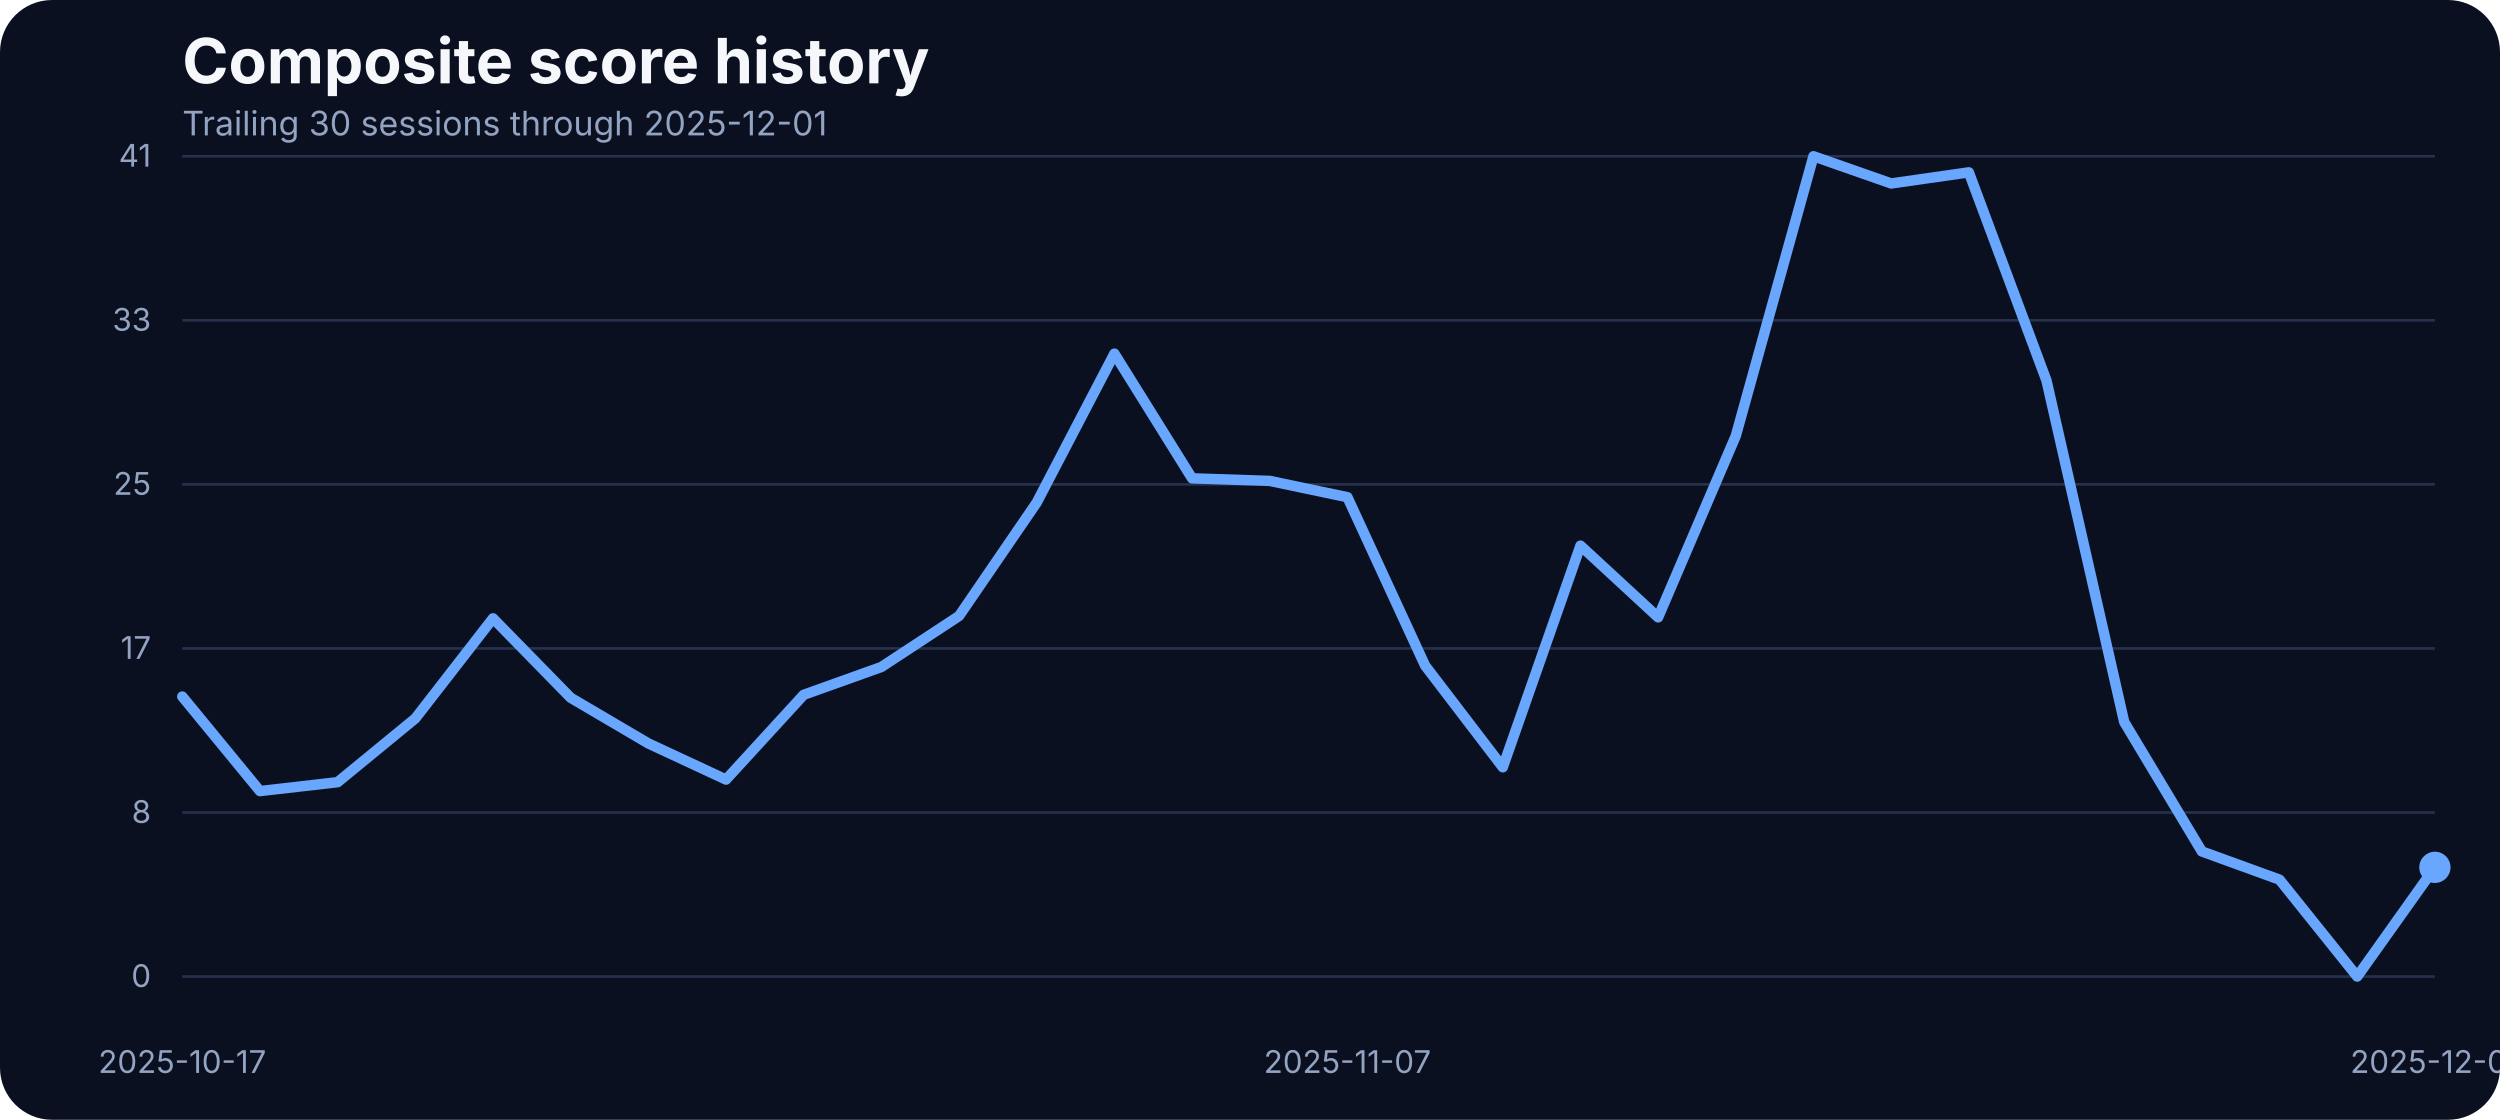
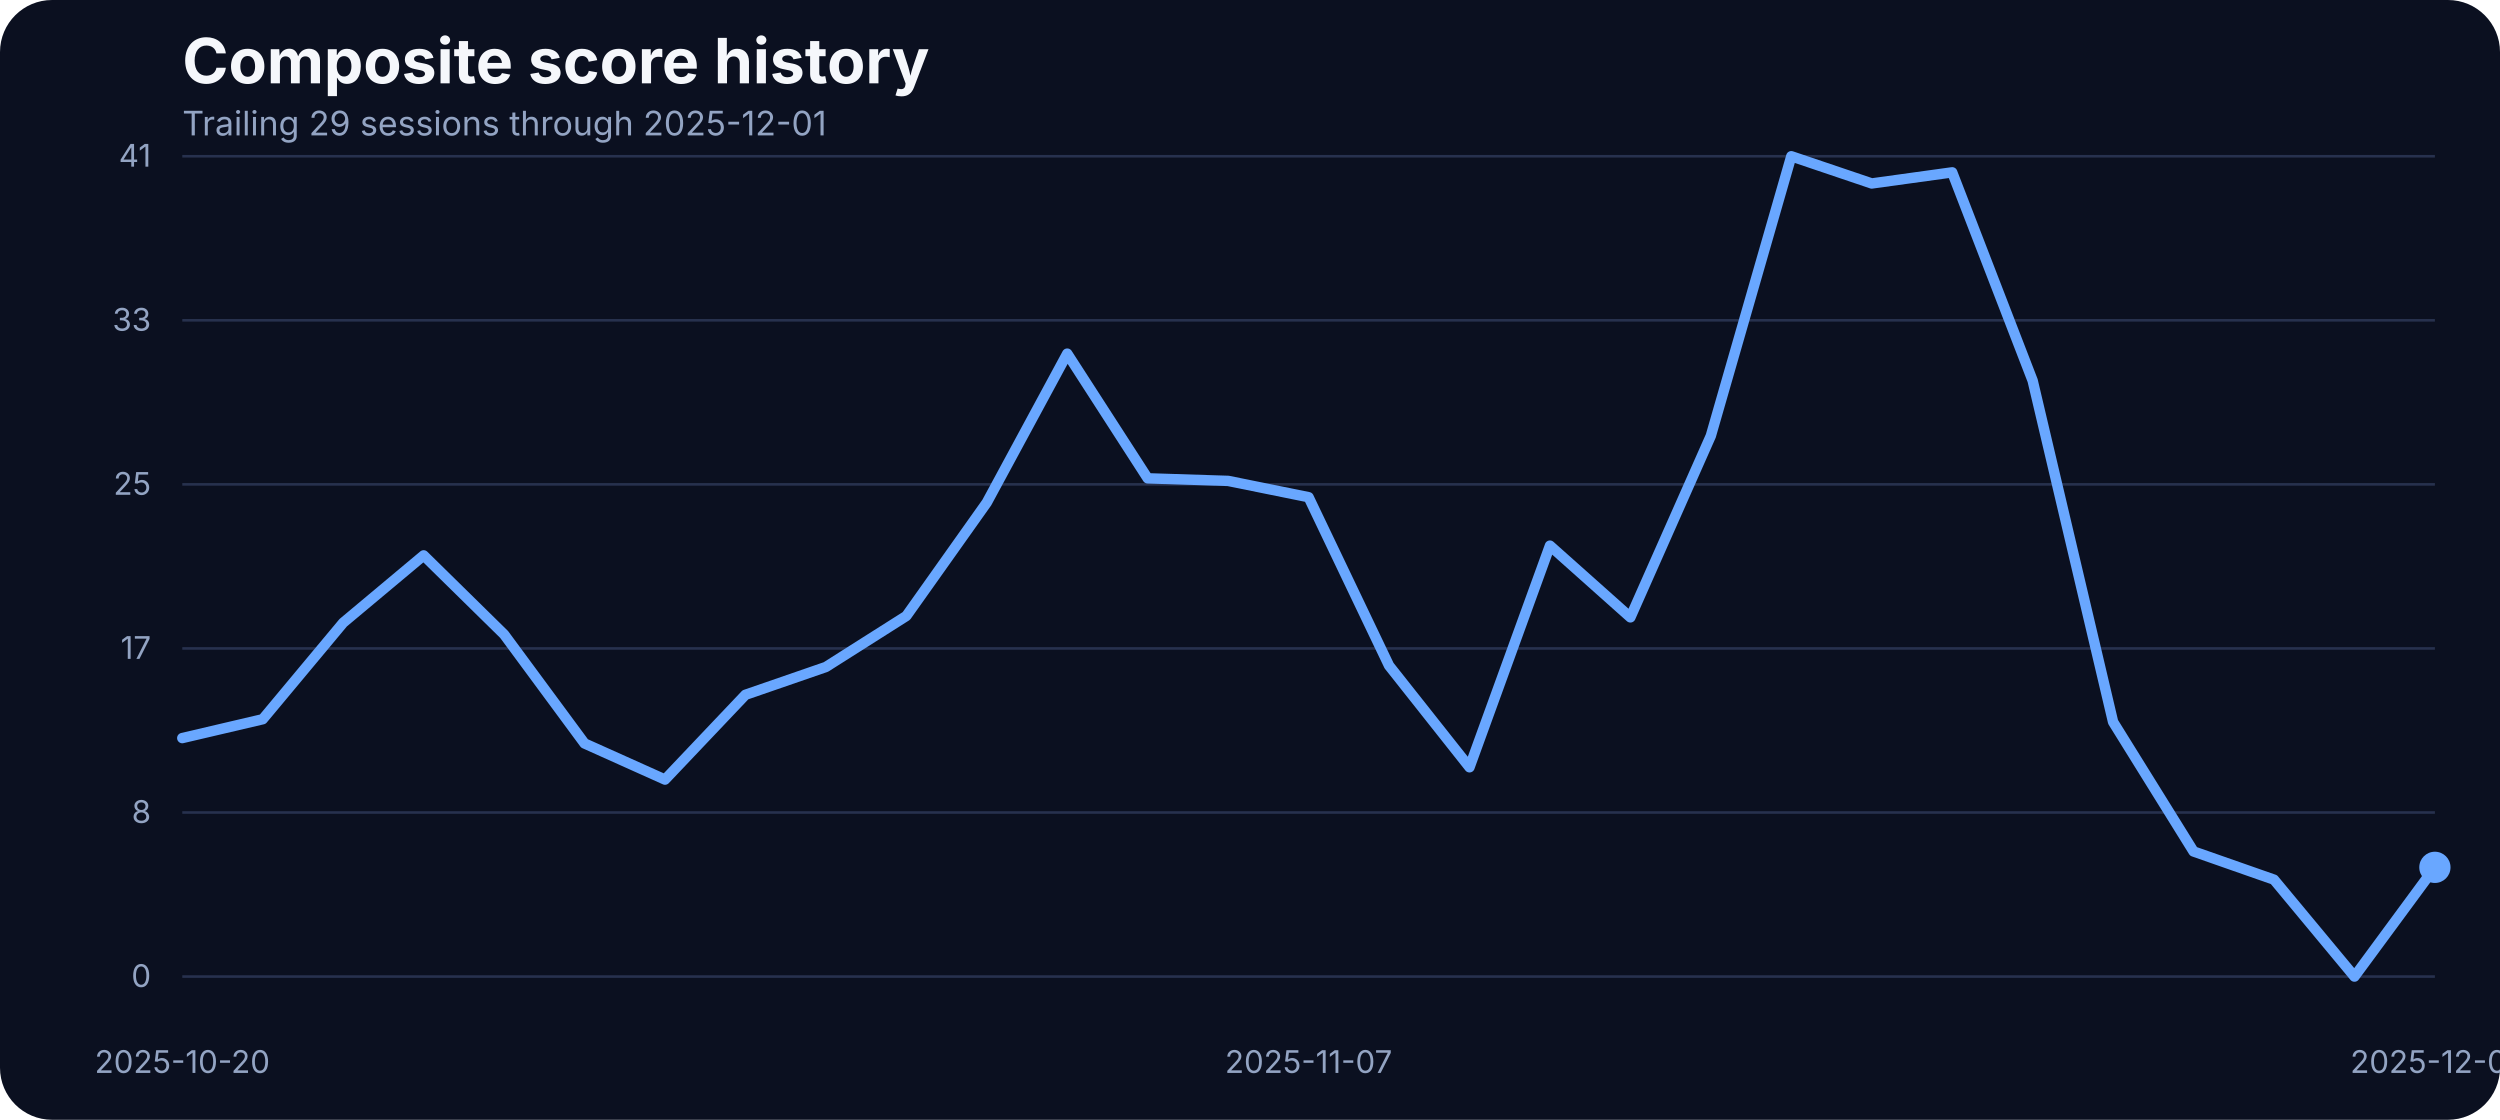
<svg xmlns="http://www.w3.org/2000/svg" width="960" height="430" viewBox="0 0 960 430" role="img" aria-label="Composite score history">
  <rect width="100%" height="100%" fill="#0b1020" rx="20" />
  <text x="70" y="32" fill="#f5f7fb" font-family="Inter, Arial, sans-serif" font-size="24" font-weight="700">Composite score history</text>
-   <text x="70" y="52" fill="#93a4c3" font-family="Inter, Arial, sans-serif" font-size="13">Trailing 30 sessions through 2025-12-01</text>
+   <text x="70" y="52" fill="#93a4c3" font-family="Inter, Arial, sans-serif" font-size="13">Trailing 29 sessions through 2025-12-01</text>
  <line x1="70" x2="935" y1="375.00" y2="375.00" stroke="#27314e" stroke-width="1" />
  <text x="58" y="379.00" text-anchor="end" fill="#93a4c3" font-family="Inter, Arial, sans-serif" font-size="12">0</text>
  <line x1="70" x2="935" y1="312.00" y2="312.00" stroke="#27314e" stroke-width="1" />
  <text x="58" y="316.00" text-anchor="end" fill="#93a4c3" font-family="Inter, Arial, sans-serif" font-size="12">8</text>
  <line x1="70" x2="935" y1="249.00" y2="249.00" stroke="#27314e" stroke-width="1" />
  <text x="58" y="253.00" text-anchor="end" fill="#93a4c3" font-family="Inter, Arial, sans-serif" font-size="12">17</text>
  <line x1="70" x2="935" y1="186.00" y2="186.00" stroke="#27314e" stroke-width="1" />
  <text x="58" y="190.00" text-anchor="end" fill="#93a4c3" font-family="Inter, Arial, sans-serif" font-size="12">25</text>
  <line x1="70" x2="935" y1="123.00" y2="123.00" stroke="#27314e" stroke-width="1" />
  <text x="58" y="127.00" text-anchor="end" fill="#93a4c3" font-family="Inter, Arial, sans-serif" font-size="12">33</text>
  <line x1="70" x2="935" y1="60.00" y2="60.00" stroke="#27314e" stroke-width="1" />
  <text x="58" y="64.00" text-anchor="end" fill="#93a4c3" font-family="Inter, Arial, sans-serif" font-size="12">41</text>
-   <text x="70.00" y="412" text-anchor="middle" fill="#93a4c3" font-family="Inter, Arial, sans-serif" font-size="12">2025-10-17</text>
-   <text x="517.41" y="412" text-anchor="middle" fill="#93a4c3" font-family="Inter, Arial, sans-serif" font-size="12">2025-11-07</text>
+   <text x="70.00" y="412" text-anchor="middle" fill="#93a4c3" font-family="Inter, Arial, sans-serif" font-size="12">2025-10-20</text>
+   <text x="502.50" y="412" text-anchor="middle" fill="#93a4c3" font-family="Inter, Arial, sans-serif" font-size="12">2025-11-07</text>
  <text x="935.00" y="412" text-anchor="middle" fill="#93a4c3" font-family="Inter, Arial, sans-serif" font-size="12">2025-12-01</text>
-   <path d="M 70.00 267.48 L 99.83 303.78 L 129.66 300.35 L 159.48 275.87 L 189.31 237.44 L 219.14 267.94 L 248.97 285.48 L 278.79 299.36 L 308.62 266.80 L 338.45 256.12 L 368.28 236.53 L 398.10 192.98 L 427.93 135.80 L 457.76 183.68 L 487.59 184.67 L 517.41 190.93 L 547.24 255.59 L 577.07 294.63 L 606.90 209.53 L 636.72 237.06 L 666.55 167.36 L 696.38 60.00 L 726.21 70.45 L 756.03 66.18 L 785.86 146.17 L 815.69 277.24 L 845.52 326.96 L 875.34 337.79 L 905.17 375.00 L 935.00 333.06" fill="none" stroke="#69a7ff" stroke-width="4" stroke-linecap="round" stroke-linejoin="round" />
+   <path d="M 70.00 283.42 L 100.89 276.18 L 131.79 239.12 L 162.68 213.27 L 193.57 243.62 L 224.46 285.48 L 255.36 299.36 L 286.25 266.80 L 317.14 256.12 L 348.04 236.53 L 378.93 192.98 L 409.82 135.80 L 440.71 183.68 L 471.61 184.67 L 502.50 190.93 L 533.39 255.59 L 564.29 294.63 L 595.18 209.53 L 626.07 237.06 L 656.96 167.36 L 687.86 60.00 L 718.75 70.45 L 749.64 66.18 L 780.54 146.17 L 811.43 277.24 L 842.32 326.96 L 873.21 337.79 L 904.11 375.00 L 935.00 333.06" fill="none" stroke="#69a7ff" stroke-width="4" stroke-linecap="round" stroke-linejoin="round" />
  <circle cx="935.00" cy="333.06" r="6" fill="#69a7ff" />
</svg>
